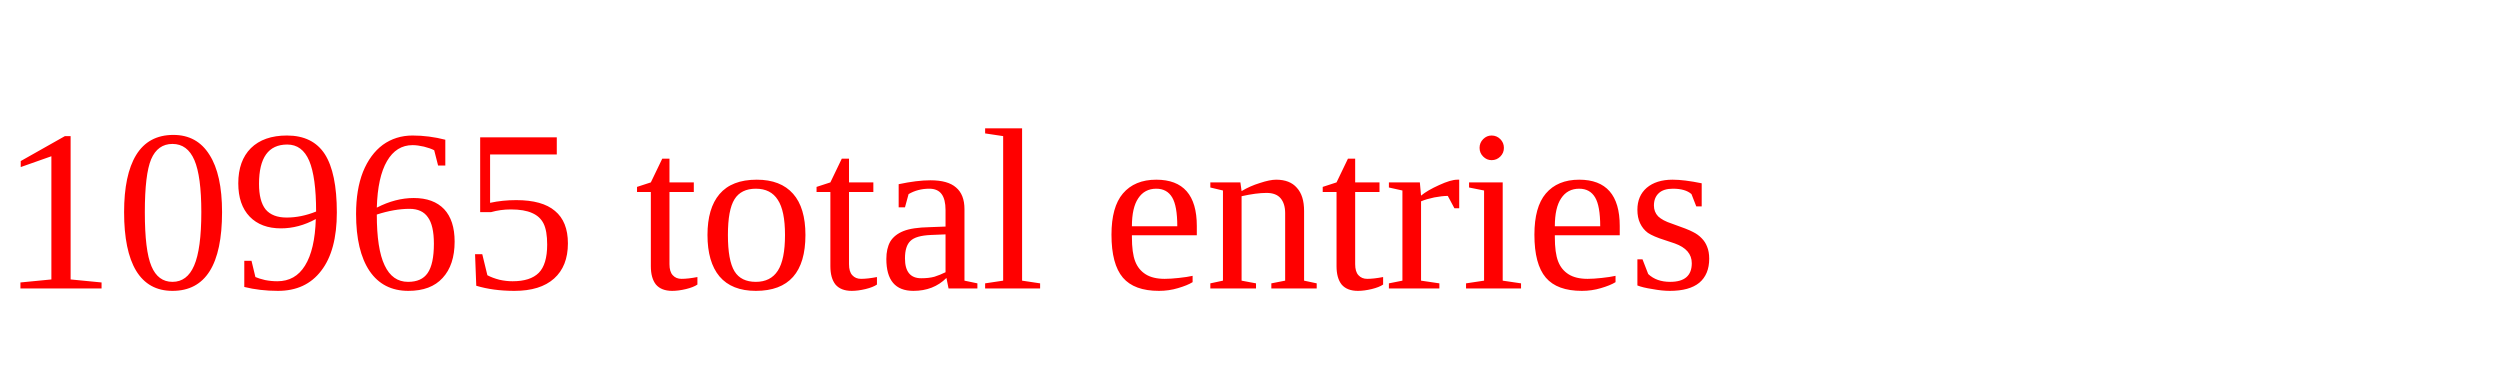
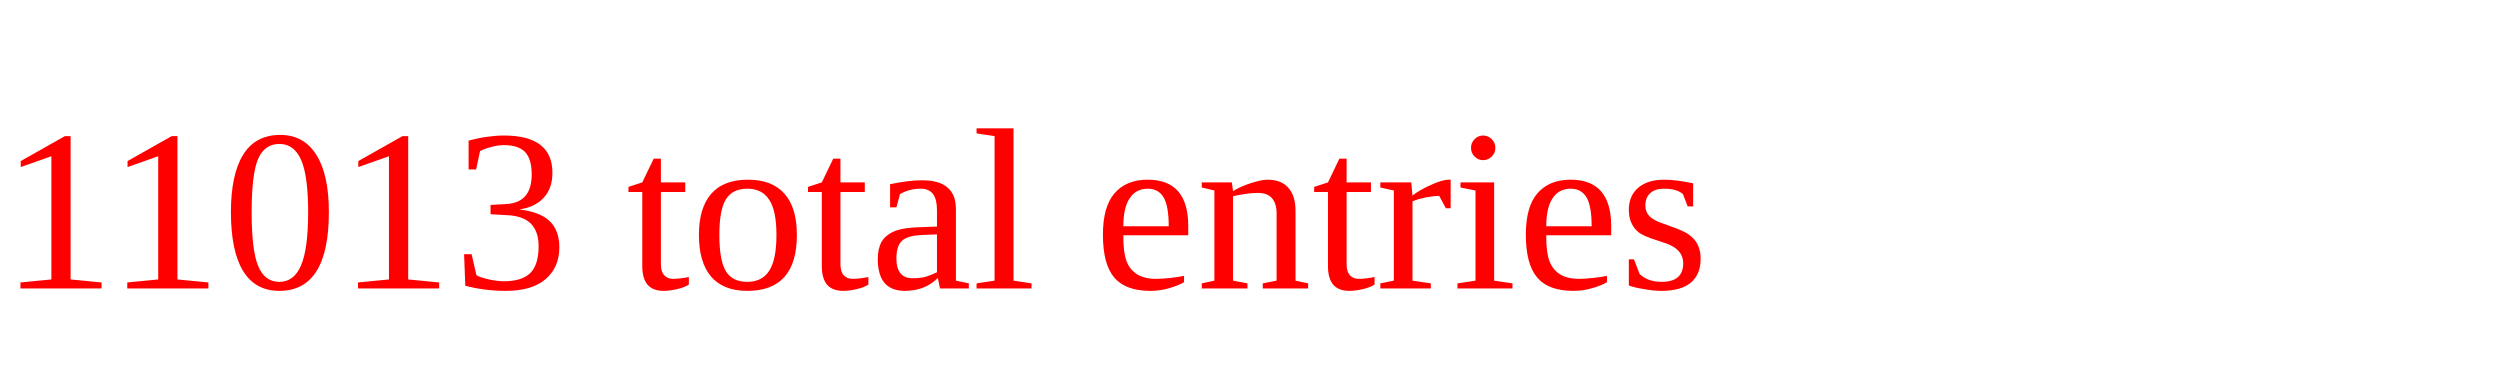
<svg xmlns="http://www.w3.org/2000/svg" height="20" width="130" version="1.1">
-   <text x="0" y="15" fill="red">10965 total entries</text>
+   <text x="0" y="15" fill="red">11013 total entries</text>
</svg>
